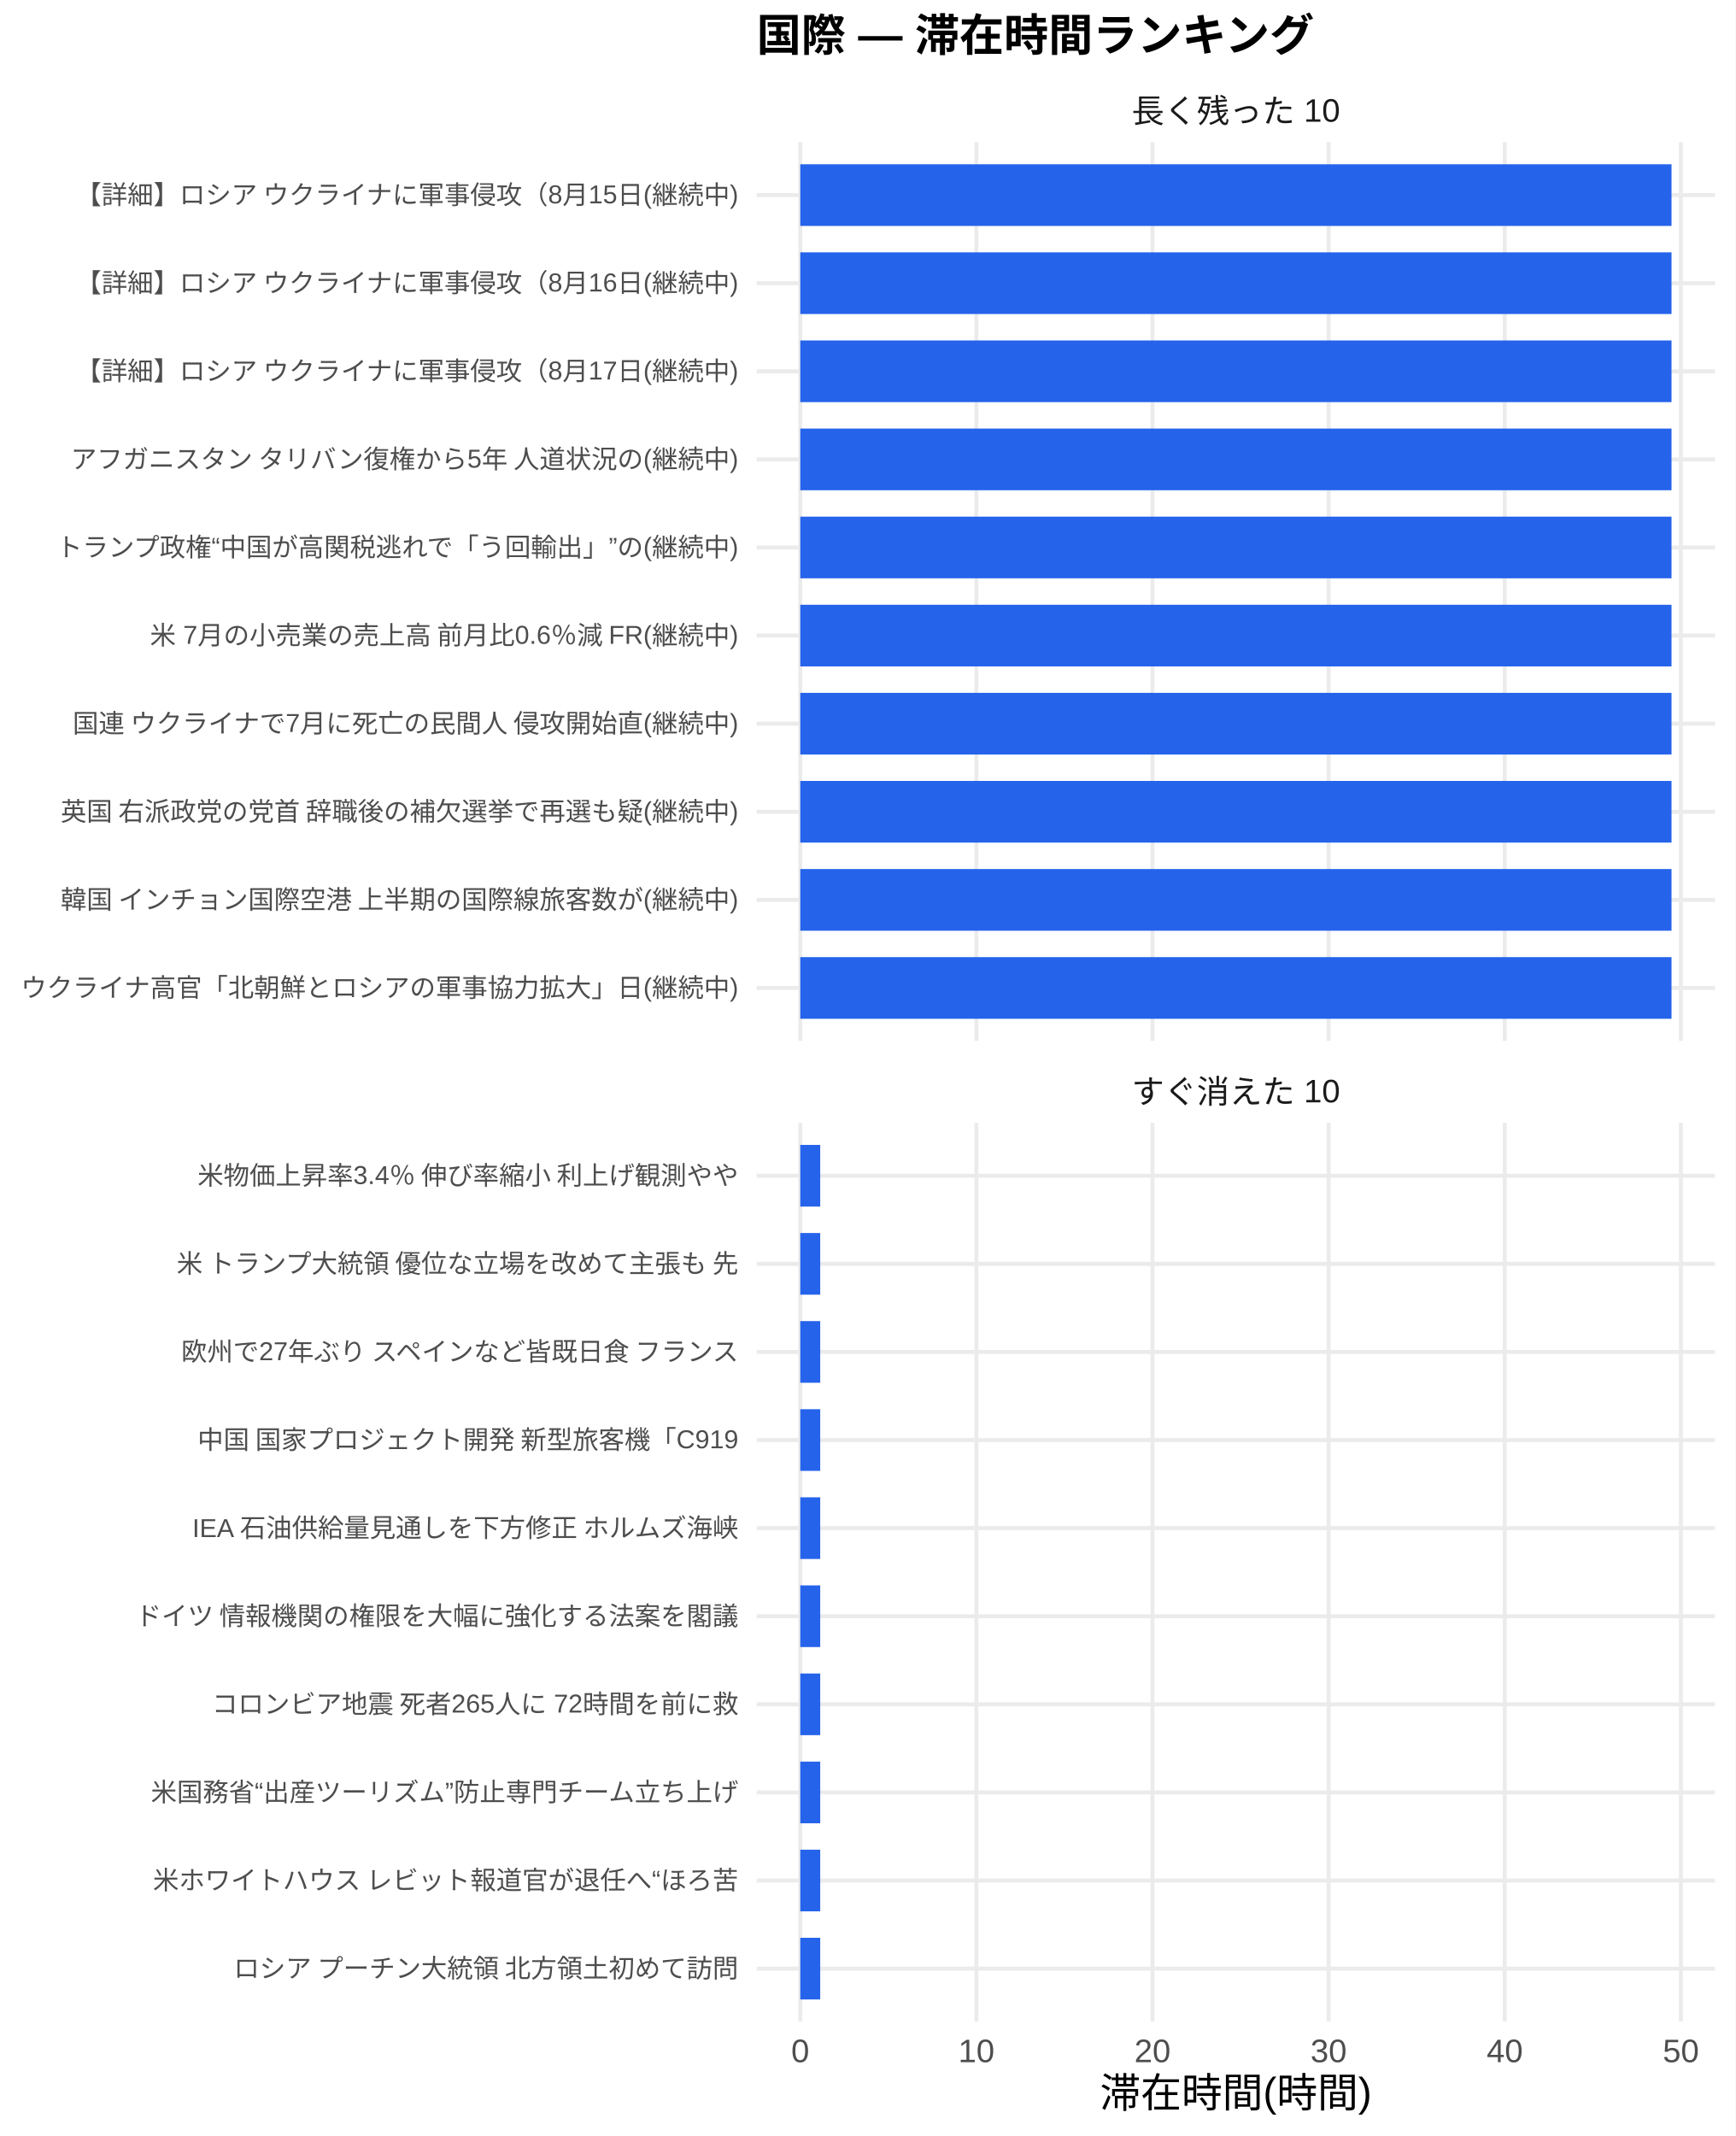
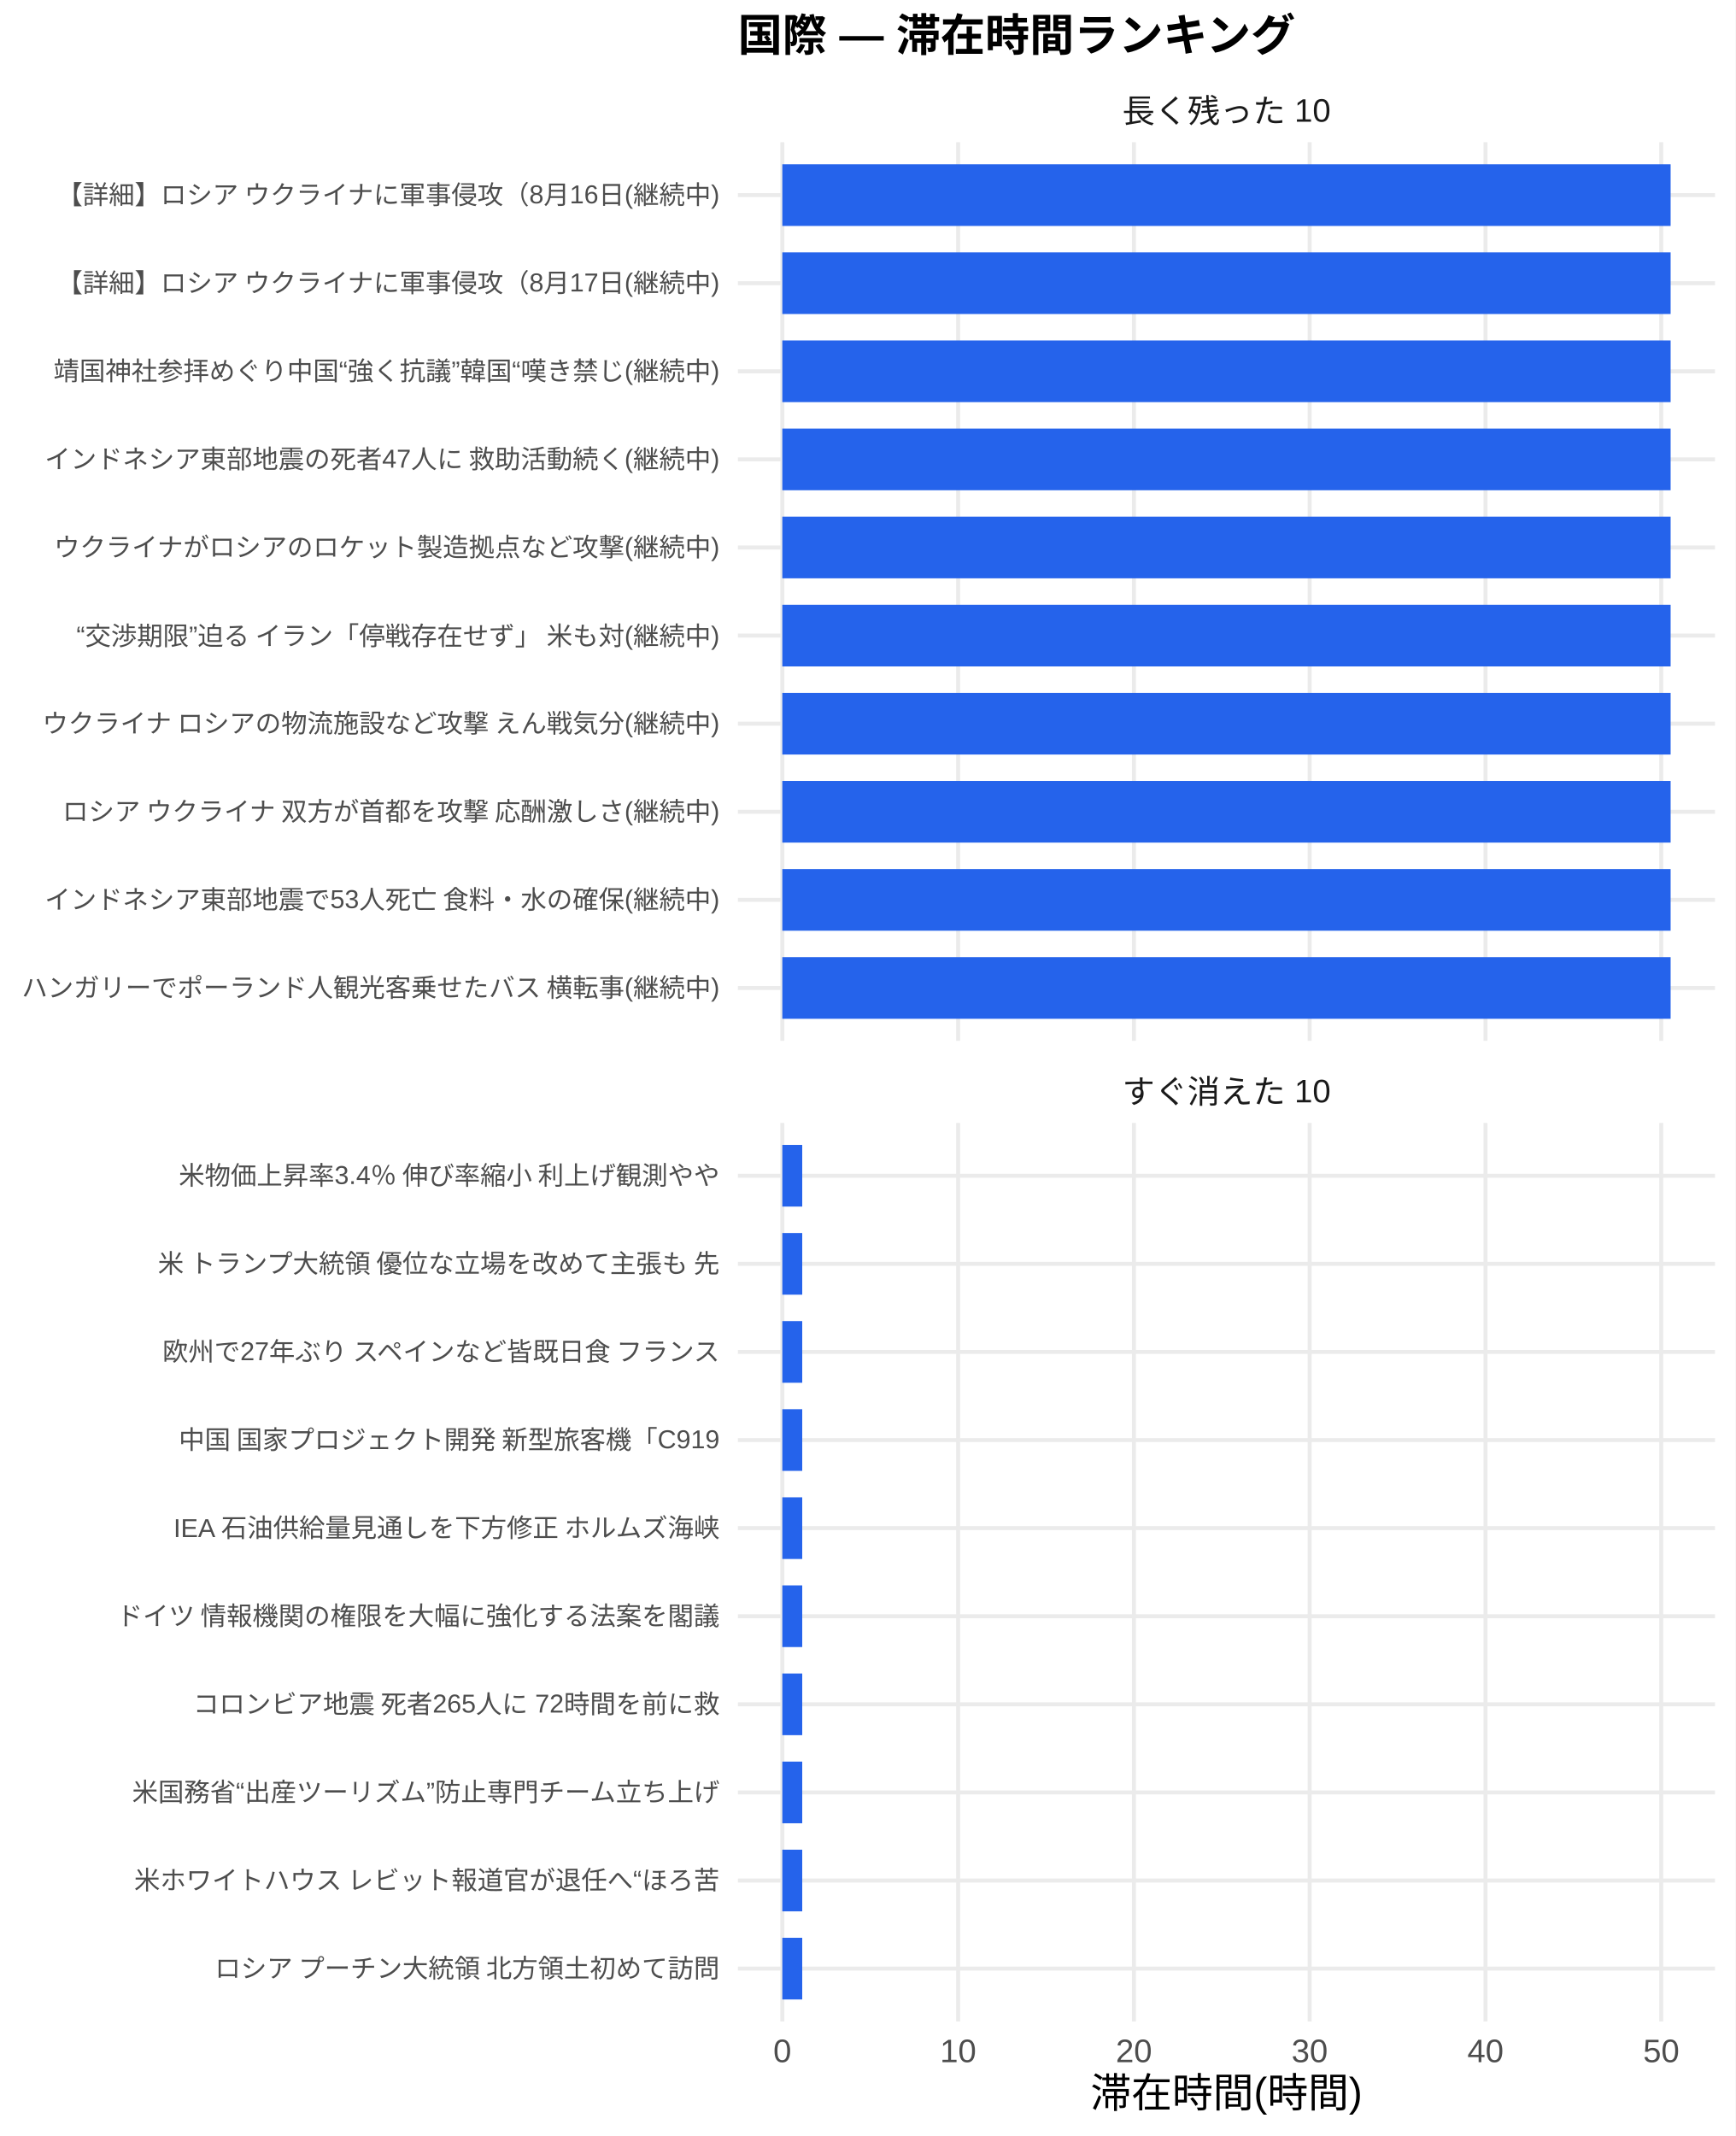
<svg xmlns="http://www.w3.org/2000/svg" width="468.00pt" height="576.00pt" viewBox="0 0 468.00 576.00">
  <g class="svglite">
    <defs>
      <style type="text/css">
    .svglite line, .svglite polyline, .svglite polygon, .svglite path, .svglite rect, .svglite circle {
      fill: none;
      stroke: #000000;
      stroke-linecap: round;
      stroke-linejoin: round;
      stroke-miterlimit: 10.00;
    }
    .svglite text {
      white-space: pre;
    }
    .svglite g.glyphgroup path {
      fill: inherit;
      stroke: none;
    }
  </style>
    </defs>
    <rect width="100%" height="100%" style="stroke: none; fill: #FFFFFF;" />
    <defs>
      <clipPath id="cpMC4wMHw0NjguMDB8MC4wMHw1NzYuMDA=">
        <rect x="0.00" y="0.00" width="468.00" height="576.00" />
      </clipPath>
    </defs>
    <g clip-path="url(#cpMC4wMHw0NjguMDB8MC4wMHw1NzYuMDA=)">
      <rect x="0.00" y="0.00" width="468.00" height="576.00" style="stroke-width: 1.07; stroke: none; fill: #FFFFFF;" />
    </g>
    <defs>
-       <clipPath id="cpMjA0LjA3fDQ2Mi41MnwzOC4zNnwyODAuNjc=">
-         <rect x="204.07" y="38.36" width="258.45" height="242.31" />
+       <clipPath id="cpMTk5LjAwfDQ2Mi41MnwzOC4zNnwyODAuNjc=">
+         <rect x="199.00" y="38.36" width="263.52" height="242.31" />
      </clipPath>
    </defs>
-     <g clip-path="url(#cpMjA0LjA3fDQ2Mi41MnwzOC4zNnwyODAuNjc=)">
-       <polyline points="204.07,266.42 462.52,266.42 " style="stroke-width: 1.07; stroke: #EBEBEB; stroke-linecap: butt;" />
-       <polyline points="204.07,242.66 462.52,242.66 " style="stroke-width: 1.07; stroke: #EBEBEB; stroke-linecap: butt;" />
-       <polyline points="204.07,218.91 462.52,218.91 " style="stroke-width: 1.07; stroke: #EBEBEB; stroke-linecap: butt;" />
-       <polyline points="204.07,195.15 462.52,195.15 " style="stroke-width: 1.07; stroke: #EBEBEB; stroke-linecap: butt;" />
-       <polyline points="204.07,171.39 462.52,171.39 " style="stroke-width: 1.07; stroke: #EBEBEB; stroke-linecap: butt;" />
-       <polyline points="204.07,147.64 462.52,147.64 " style="stroke-width: 1.07; stroke: #EBEBEB; stroke-linecap: butt;" />
-       <polyline points="204.07,123.88 462.52,123.88 " style="stroke-width: 1.07; stroke: #EBEBEB; stroke-linecap: butt;" />
-       <polyline points="204.07,100.13 462.52,100.13 " style="stroke-width: 1.07; stroke: #EBEBEB; stroke-linecap: butt;" />
-       <polyline points="204.07,76.37 462.52,76.37 " style="stroke-width: 1.07; stroke: #EBEBEB; stroke-linecap: butt;" />
-       <polyline points="204.07,52.61 462.52,52.61 " style="stroke-width: 1.07; stroke: #EBEBEB; stroke-linecap: butt;" />
-       <polyline points="215.82,280.67 215.82,38.36 " style="stroke-width: 1.07; stroke: #EBEBEB; stroke-linecap: butt;" />
-       <polyline points="263.31,280.67 263.31,38.36 " style="stroke-width: 1.07; stroke: #EBEBEB; stroke-linecap: butt;" />
-       <polyline points="310.81,280.67 310.81,38.36 " style="stroke-width: 1.07; stroke: #EBEBEB; stroke-linecap: butt;" />
-       <polyline points="358.31,280.67 358.31,38.36 " style="stroke-width: 1.07; stroke: #EBEBEB; stroke-linecap: butt;" />
-       <polyline points="405.81,280.67 405.81,38.36 " style="stroke-width: 1.07; stroke: #EBEBEB; stroke-linecap: butt;" />
-       <polyline points="453.31,280.67 453.31,38.36 " style="stroke-width: 1.07; stroke: #EBEBEB; stroke-linecap: butt;" />
-       <rect x="215.82" y="44.30" width="234.96" height="16.63" style="stroke-width: 1.07; stroke: none; stroke-linecap: butt; stroke-linejoin: miter; fill: #2563EB;" />
-       <rect x="215.82" y="68.05" width="234.96" height="16.63" style="stroke-width: 1.07; stroke: none; stroke-linecap: butt; stroke-linejoin: miter; fill: #2563EB;" />
-       <rect x="215.82" y="91.81" width="234.96" height="16.63" style="stroke-width: 1.07; stroke: none; stroke-linecap: butt; stroke-linejoin: miter; fill: #2563EB;" />
-       <rect x="215.82" y="115.57" width="234.96" height="16.63" style="stroke-width: 1.07; stroke: none; stroke-linecap: butt; stroke-linejoin: miter; fill: #2563EB;" />
-       <rect x="215.82" y="139.32" width="234.96" height="16.63" style="stroke-width: 1.07; stroke: none; stroke-linecap: butt; stroke-linejoin: miter; fill: #2563EB;" />
-       <rect x="215.82" y="163.08" width="234.96" height="16.63" style="stroke-width: 1.07; stroke: none; stroke-linecap: butt; stroke-linejoin: miter; fill: #2563EB;" />
-       <rect x="215.82" y="186.84" width="234.96" height="16.63" style="stroke-width: 1.07; stroke: none; stroke-linecap: butt; stroke-linejoin: miter; fill: #2563EB;" />
-       <rect x="215.82" y="210.59" width="234.96" height="16.63" style="stroke-width: 1.07; stroke: none; stroke-linecap: butt; stroke-linejoin: miter; fill: #2563EB;" />
-       <rect x="215.82" y="234.35" width="234.96" height="16.63" style="stroke-width: 1.07; stroke: none; stroke-linecap: butt; stroke-linejoin: miter; fill: #2563EB;" />
-       <rect x="215.82" y="258.10" width="234.96" height="16.63" style="stroke-width: 1.07; stroke: none; stroke-linecap: butt; stroke-linejoin: miter; fill: #2563EB;" />
+     <g clip-path="url(#cpMTk5LjAwfDQ2Mi41MnwzOC4zNnwyODAuNjc=)">
+       <polyline points="199.00,266.42 462.52,266.42 " style="stroke-width: 1.07; stroke: #EBEBEB; stroke-linecap: butt;" />
+       <polyline points="199.00,242.66 462.52,242.66 " style="stroke-width: 1.07; stroke: #EBEBEB; stroke-linecap: butt;" />
+       <polyline points="199.00,218.91 462.52,218.91 " style="stroke-width: 1.07; stroke: #EBEBEB; stroke-linecap: butt;" />
+       <polyline points="199.00,195.15 462.52,195.15 " style="stroke-width: 1.07; stroke: #EBEBEB; stroke-linecap: butt;" />
+       <polyline points="199.00,171.39 462.52,171.39 " style="stroke-width: 1.07; stroke: #EBEBEB; stroke-linecap: butt;" />
+       <polyline points="199.00,147.64 462.52,147.64 " style="stroke-width: 1.07; stroke: #EBEBEB; stroke-linecap: butt;" />
+       <polyline points="199.00,123.88 462.52,123.88 " style="stroke-width: 1.07; stroke: #EBEBEB; stroke-linecap: butt;" />
+       <polyline points="199.00,100.13 462.52,100.13 " style="stroke-width: 1.07; stroke: #EBEBEB; stroke-linecap: butt;" />
+       <polyline points="199.00,76.37 462.52,76.37 " style="stroke-width: 1.07; stroke: #EBEBEB; stroke-linecap: butt;" />
+       <polyline points="199.00,52.61 462.52,52.61 " style="stroke-width: 1.07; stroke: #EBEBEB; stroke-linecap: butt;" />
+       <polyline points="210.98,280.67 210.98,38.36 " style="stroke-width: 1.07; stroke: #EBEBEB; stroke-linecap: butt;" />
+       <polyline points="258.39,280.67 258.39,38.36 " style="stroke-width: 1.07; stroke: #EBEBEB; stroke-linecap: butt;" />
+       <polyline points="305.80,280.67 305.80,38.36 " style="stroke-width: 1.07; stroke: #EBEBEB; stroke-linecap: butt;" />
+       <polyline points="353.20,280.67 353.20,38.36 " style="stroke-width: 1.07; stroke: #EBEBEB; stroke-linecap: butt;" />
+       <polyline points="400.61,280.67 400.61,38.36 " style="stroke-width: 1.07; stroke: #EBEBEB; stroke-linecap: butt;" />
+       <polyline points="448.01,280.67 448.01,38.36 " style="stroke-width: 1.07; stroke: #EBEBEB; stroke-linecap: butt;" />
+       <rect x="210.98" y="44.30" width="239.56" height="16.63" style="stroke-width: 1.07; stroke: none; stroke-linecap: butt; stroke-linejoin: miter; fill: #2563EB;" />
+       <rect x="210.98" y="68.05" width="239.56" height="16.63" style="stroke-width: 1.07; stroke: none; stroke-linecap: butt; stroke-linejoin: miter; fill: #2563EB;" />
+       <rect x="210.98" y="91.81" width="239.56" height="16.63" style="stroke-width: 1.07; stroke: none; stroke-linecap: butt; stroke-linejoin: miter; fill: #2563EB;" />
+       <rect x="210.98" y="115.57" width="239.56" height="16.63" style="stroke-width: 1.07; stroke: none; stroke-linecap: butt; stroke-linejoin: miter; fill: #2563EB;" />
+       <rect x="210.98" y="139.32" width="239.56" height="16.63" style="stroke-width: 1.07; stroke: none; stroke-linecap: butt; stroke-linejoin: miter; fill: #2563EB;" />
+       <rect x="210.98" y="163.08" width="239.56" height="16.63" style="stroke-width: 1.07; stroke: none; stroke-linecap: butt; stroke-linejoin: miter; fill: #2563EB;" />
+       <rect x="210.98" y="186.84" width="239.56" height="16.63" style="stroke-width: 1.07; stroke: none; stroke-linecap: butt; stroke-linejoin: miter; fill: #2563EB;" />
+       <rect x="210.98" y="210.59" width="239.56" height="16.63" style="stroke-width: 1.07; stroke: none; stroke-linecap: butt; stroke-linejoin: miter; fill: #2563EB;" />
+       <rect x="210.98" y="234.35" width="239.56" height="16.63" style="stroke-width: 1.07; stroke: none; stroke-linecap: butt; stroke-linejoin: miter; fill: #2563EB;" />
+       <rect x="210.98" y="258.10" width="239.56" height="16.63" style="stroke-width: 1.07; stroke: none; stroke-linecap: butt; stroke-linejoin: miter; fill: #2563EB;" />
    </g>
    <g clip-path="url(#cpMC4wMHw0NjguMDB8MC4wMHw1NzYuMDA=)">
</g>
    <defs>
-       <clipPath id="cpMjA0LjA3fDQ2Mi41MnwzMDIuODB8NTQ1LjEy">
-         <rect x="204.07" y="302.80" width="258.45" height="242.31" />
+       <clipPath id="cpMTk5LjAwfDQ2Mi41MnwzMDIuODB8NTQ1LjEy">
+         <rect x="199.00" y="302.80" width="263.52" height="242.31" />
      </clipPath>
    </defs>
-     <g clip-path="url(#cpMjA0LjA3fDQ2Mi41MnwzMDIuODB8NTQ1LjEy)">
-       <polyline points="204.07,530.86 462.52,530.86 " style="stroke-width: 1.07; stroke: #EBEBEB; stroke-linecap: butt;" />
-       <polyline points="204.07,507.11 462.52,507.11 " style="stroke-width: 1.07; stroke: #EBEBEB; stroke-linecap: butt;" />
-       <polyline points="204.07,483.35 462.52,483.35 " style="stroke-width: 1.07; stroke: #EBEBEB; stroke-linecap: butt;" />
-       <polyline points="204.07,459.59 462.52,459.59 " style="stroke-width: 1.07; stroke: #EBEBEB; stroke-linecap: butt;" />
-       <polyline points="204.07,435.84 462.52,435.84 " style="stroke-width: 1.07; stroke: #EBEBEB; stroke-linecap: butt;" />
-       <polyline points="204.07,412.08 462.52,412.08 " style="stroke-width: 1.07; stroke: #EBEBEB; stroke-linecap: butt;" />
-       <polyline points="204.07,388.33 462.52,388.33 " style="stroke-width: 1.07; stroke: #EBEBEB; stroke-linecap: butt;" />
-       <polyline points="204.07,364.57 462.52,364.57 " style="stroke-width: 1.07; stroke: #EBEBEB; stroke-linecap: butt;" />
-       <polyline points="204.07,340.81 462.52,340.81 " style="stroke-width: 1.07; stroke: #EBEBEB; stroke-linecap: butt;" />
-       <polyline points="204.07,317.06 462.52,317.06 " style="stroke-width: 1.07; stroke: #EBEBEB; stroke-linecap: butt;" />
-       <polyline points="215.82,545.12 215.82,302.80 " style="stroke-width: 1.07; stroke: #EBEBEB; stroke-linecap: butt;" />
-       <polyline points="263.31,545.12 263.31,302.80 " style="stroke-width: 1.07; stroke: #EBEBEB; stroke-linecap: butt;" />
-       <polyline points="310.81,545.12 310.81,302.80 " style="stroke-width: 1.07; stroke: #EBEBEB; stroke-linecap: butt;" />
-       <polyline points="358.31,545.12 358.31,302.80 " style="stroke-width: 1.07; stroke: #EBEBEB; stroke-linecap: butt;" />
-       <polyline points="405.81,545.12 405.81,302.80 " style="stroke-width: 1.07; stroke: #EBEBEB; stroke-linecap: butt;" />
-       <polyline points="453.31,545.12 453.31,302.80 " style="stroke-width: 1.07; stroke: #EBEBEB; stroke-linecap: butt;" />
-       <rect x="215.82" y="308.74" width="5.38" height="16.63" style="stroke-width: 1.07; stroke: none; stroke-linecap: butt; stroke-linejoin: miter; fill: #2563EB;" />
-       <rect x="215.82" y="332.50" width="5.38" height="16.63" style="stroke-width: 1.07; stroke: none; stroke-linecap: butt; stroke-linejoin: miter; fill: #2563EB;" />
-       <rect x="215.82" y="356.25" width="5.38" height="16.63" style="stroke-width: 1.07; stroke: none; stroke-linecap: butt; stroke-linejoin: miter; fill: #2563EB;" />
-       <rect x="215.82" y="380.01" width="5.38" height="16.63" style="stroke-width: 1.07; stroke: none; stroke-linecap: butt; stroke-linejoin: miter; fill: #2563EB;" />
-       <rect x="215.82" y="403.77" width="5.38" height="16.63" style="stroke-width: 1.07; stroke: none; stroke-linecap: butt; stroke-linejoin: miter; fill: #2563EB;" />
-       <rect x="215.82" y="427.52" width="5.38" height="16.63" style="stroke-width: 1.07; stroke: none; stroke-linecap: butt; stroke-linejoin: miter; fill: #2563EB;" />
-       <rect x="215.82" y="451.28" width="5.38" height="16.63" style="stroke-width: 1.07; stroke: none; stroke-linecap: butt; stroke-linejoin: miter; fill: #2563EB;" />
-       <rect x="215.82" y="475.04" width="5.38" height="16.63" style="stroke-width: 1.07; stroke: none; stroke-linecap: butt; stroke-linejoin: miter; fill: #2563EB;" />
-       <rect x="215.82" y="498.79" width="5.38" height="16.63" style="stroke-width: 1.07; stroke: none; stroke-linecap: butt; stroke-linejoin: miter; fill: #2563EB;" />
-       <rect x="215.82" y="522.55" width="5.38" height="16.63" style="stroke-width: 1.07; stroke: none; stroke-linecap: butt; stroke-linejoin: miter; fill: #2563EB;" />
+     <g clip-path="url(#cpMTk5LjAwfDQ2Mi41MnwzMDIuODB8NTQ1LjEy)">
+       <polyline points="199.00,530.86 462.52,530.86 " style="stroke-width: 1.07; stroke: #EBEBEB; stroke-linecap: butt;" />
+       <polyline points="199.00,507.11 462.52,507.11 " style="stroke-width: 1.07; stroke: #EBEBEB; stroke-linecap: butt;" />
+       <polyline points="199.00,483.35 462.52,483.35 " style="stroke-width: 1.07; stroke: #EBEBEB; stroke-linecap: butt;" />
+       <polyline points="199.00,459.59 462.52,459.59 " style="stroke-width: 1.07; stroke: #EBEBEB; stroke-linecap: butt;" />
+       <polyline points="199.00,435.84 462.52,435.84 " style="stroke-width: 1.07; stroke: #EBEBEB; stroke-linecap: butt;" />
+       <polyline points="199.00,412.08 462.52,412.08 " style="stroke-width: 1.07; stroke: #EBEBEB; stroke-linecap: butt;" />
+       <polyline points="199.00,388.33 462.52,388.33 " style="stroke-width: 1.07; stroke: #EBEBEB; stroke-linecap: butt;" />
+       <polyline points="199.00,364.57 462.52,364.57 " style="stroke-width: 1.07; stroke: #EBEBEB; stroke-linecap: butt;" />
+       <polyline points="199.00,340.81 462.52,340.81 " style="stroke-width: 1.07; stroke: #EBEBEB; stroke-linecap: butt;" />
+       <polyline points="199.00,317.06 462.52,317.06 " style="stroke-width: 1.07; stroke: #EBEBEB; stroke-linecap: butt;" />
+       <polyline points="210.98,545.12 210.98,302.80 " style="stroke-width: 1.07; stroke: #EBEBEB; stroke-linecap: butt;" />
+       <polyline points="258.39,545.12 258.39,302.80 " style="stroke-width: 1.07; stroke: #EBEBEB; stroke-linecap: butt;" />
+       <polyline points="305.80,545.12 305.80,302.80 " style="stroke-width: 1.07; stroke: #EBEBEB; stroke-linecap: butt;" />
+       <polyline points="353.20,545.12 353.20,302.80 " style="stroke-width: 1.07; stroke: #EBEBEB; stroke-linecap: butt;" />
+       <polyline points="400.61,545.12 400.61,302.80 " style="stroke-width: 1.07; stroke: #EBEBEB; stroke-linecap: butt;" />
+       <polyline points="448.01,545.12 448.01,302.80 " style="stroke-width: 1.07; stroke: #EBEBEB; stroke-linecap: butt;" />
+       <rect x="210.98" y="308.74" width="5.37" height="16.63" style="stroke-width: 1.07; stroke: none; stroke-linecap: butt; stroke-linejoin: miter; fill: #2563EB;" />
+       <rect x="210.98" y="332.50" width="5.37" height="16.63" style="stroke-width: 1.07; stroke: none; stroke-linecap: butt; stroke-linejoin: miter; fill: #2563EB;" />
+       <rect x="210.98" y="356.25" width="5.37" height="16.63" style="stroke-width: 1.07; stroke: none; stroke-linecap: butt; stroke-linejoin: miter; fill: #2563EB;" />
+       <rect x="210.98" y="380.01" width="5.37" height="16.63" style="stroke-width: 1.07; stroke: none; stroke-linecap: butt; stroke-linejoin: miter; fill: #2563EB;" />
+       <rect x="210.98" y="403.77" width="5.37" height="16.63" style="stroke-width: 1.07; stroke: none; stroke-linecap: butt; stroke-linejoin: miter; fill: #2563EB;" />
+       <rect x="210.98" y="427.52" width="5.37" height="16.63" style="stroke-width: 1.07; stroke: none; stroke-linecap: butt; stroke-linejoin: miter; fill: #2563EB;" />
+       <rect x="210.98" y="451.28" width="5.37" height="16.63" style="stroke-width: 1.07; stroke: none; stroke-linecap: butt; stroke-linejoin: miter; fill: #2563EB;" />
+       <rect x="210.98" y="475.04" width="5.37" height="16.63" style="stroke-width: 1.07; stroke: none; stroke-linecap: butt; stroke-linejoin: miter; fill: #2563EB;" />
+       <rect x="210.98" y="498.79" width="5.37" height="16.63" style="stroke-width: 1.07; stroke: none; stroke-linecap: butt; stroke-linejoin: miter; fill: #2563EB;" />
+       <rect x="210.98" y="522.55" width="5.37" height="16.63" style="stroke-width: 1.07; stroke: none; stroke-linecap: butt; stroke-linejoin: miter; fill: #2563EB;" />
    </g>
    <g clip-path="url(#cpMC4wMHw0NjguMDB8MC4wMHw1NzYuMDA=)">
</g>
    <defs>
-       <clipPath id="cpMjA0LjA3fDQ2Mi41MnwyODYuMTV8MzAyLjgw">
-         <rect x="204.07" y="286.15" width="258.45" height="16.65" />
+       <clipPath id="cpMTk5LjAwfDQ2Mi41MnwyODYuMTV8MzAyLjgw">
+         <rect x="199.00" y="286.15" width="263.52" height="16.65" />
      </clipPath>
    </defs>
-     <g clip-path="url(#cpMjA0LjA3fDQ2Mi41MnwyODYuMTV8MzAyLjgw)">
-       <text x="333.29" y="297.50" text-anchor="middle" style="font-size: 8.80px;fill: #1A1A1A; font-family: &quot;Liberation Sans&quot;;" textLength="56.20px" lengthAdjust="spacingAndGlyphs">すぐ消えた 10</text>
+     <g clip-path="url(#cpMTk5LjAwfDQ2Mi41MnwyODYuMTV8MzAyLjgw)">
+       <text x="330.76" y="297.50" text-anchor="middle" style="font-size: 8.80px;fill: #1A1A1A; font-family: &quot;Liberation Sans&quot;;" textLength="56.20px" lengthAdjust="spacingAndGlyphs">すぐ消えた 10</text>
    </g>
    <g clip-path="url(#cpMC4wMHw0NjguMDB8MC4wMHw1NzYuMDA=)">
</g>
    <defs>
-       <clipPath id="cpMjA0LjA3fDQ2Mi41MnwyMS43MXwzOC4zNg==">
-         <rect x="204.07" y="21.71" width="258.45" height="16.65" />
+       <clipPath id="cpMTk5LjAwfDQ2Mi41MnwyMS43MXwzOC4zNg==">
+         <rect x="199.00" y="21.71" width="263.52" height="16.65" />
      </clipPath>
    </defs>
-     <g clip-path="url(#cpMjA0LjA3fDQ2Mi41MnwyMS43MXwzOC4zNg==)">
-       <text x="333.29" y="33.06" text-anchor="middle" style="font-size: 8.80px;fill: #1A1A1A; font-family: &quot;Liberation Sans&quot;;" textLength="56.20px" lengthAdjust="spacingAndGlyphs">長く残った 10</text>
+     <g clip-path="url(#cpMTk5LjAwfDQ2Mi41MnwyMS43MXwzOC4zNg==)">
+       <text x="330.76" y="33.06" text-anchor="middle" style="font-size: 8.80px;fill: #1A1A1A; font-family: &quot;Liberation Sans&quot;;" textLength="56.20px" lengthAdjust="spacingAndGlyphs">長く残った 10</text>
    </g>
    <g clip-path="url(#cpMC4wMHw0NjguMDB8MC4wMHw1NzYuMDA=)">
-       <text x="215.82" y="556.10" text-anchor="middle" style="font-size: 8.80px;fill: #4D4D4D; font-family: &quot;Liberation Sans&quot;;" textLength="4.89px" lengthAdjust="spacingAndGlyphs">0</text>
-       <text x="263.31" y="556.10" text-anchor="middle" style="font-size: 8.80px;fill: #4D4D4D; font-family: &quot;Liberation Sans&quot;;" textLength="9.78px" lengthAdjust="spacingAndGlyphs">10</text>
-       <text x="310.81" y="556.10" text-anchor="middle" style="font-size: 8.80px;fill: #4D4D4D; font-family: &quot;Liberation Sans&quot;;" textLength="9.78px" lengthAdjust="spacingAndGlyphs">20</text>
-       <text x="358.31" y="556.10" text-anchor="middle" style="font-size: 8.80px;fill: #4D4D4D; font-family: &quot;Liberation Sans&quot;;" textLength="9.78px" lengthAdjust="spacingAndGlyphs">30</text>
-       <text x="405.81" y="556.10" text-anchor="middle" style="font-size: 8.80px;fill: #4D4D4D; font-family: &quot;Liberation Sans&quot;;" textLength="9.78px" lengthAdjust="spacingAndGlyphs">40</text>
-       <text x="453.31" y="556.10" text-anchor="middle" style="font-size: 8.80px;fill: #4D4D4D; font-family: &quot;Liberation Sans&quot;;" textLength="9.78px" lengthAdjust="spacingAndGlyphs">50</text>
-       <text x="199.14" y="268.83" text-anchor="end" style="font-size: 7.00px;fill: #4D4D4D; font-family: &quot;Liberation Sans&quot;;" textLength="193.66px" lengthAdjust="spacingAndGlyphs">ウクライナ高官「北朝鮮とロシアの軍事協力拡大」日(継続中)</text>
-       <text x="199.14" y="245.07" text-anchor="end" style="font-size: 7.00px;fill: #4D4D4D; font-family: &quot;Liberation Sans&quot;;" textLength="183.53px" lengthAdjust="spacingAndGlyphs">韓国 インチョン国際空港 上半期の国際線旅客数が(継続中)</text>
-       <text x="199.14" y="221.31" text-anchor="end" style="font-size: 7.00px;fill: #4D4D4D; font-family: &quot;Liberation Sans&quot;;" textLength="183.53px" lengthAdjust="spacingAndGlyphs">英国 右派政党の党首 辞職後の補欠選挙で再選も疑(継続中)</text>
-       <text x="199.14" y="197.56" text-anchor="end" style="font-size: 7.00px;fill: #4D4D4D; font-family: &quot;Liberation Sans&quot;;" textLength="180.42px" lengthAdjust="spacingAndGlyphs">国連 ウクライナで7月に死亡の民間人 侵攻開始直(継続中)</text>
-       <text x="199.14" y="173.80" text-anchor="end" style="font-size: 7.00px;fill: #4D4D4D; font-family: &quot;Liberation Sans&quot;;" textLength="159.42px" lengthAdjust="spacingAndGlyphs">米 7月の小売業の売上高 前月比0.6％減 FR(継続中)</text>
-       <text x="199.14" y="150.05" text-anchor="end" style="font-size: 7.00px;fill: #4D4D4D; font-family: &quot;Liberation Sans&quot;;" textLength="184.31px" lengthAdjust="spacingAndGlyphs">トランプ政権“中国が高関税逃れで「う回輸出」”の(継続中)</text>
-       <text x="199.14" y="126.29" text-anchor="end" style="font-size: 7.00px;fill: #4D4D4D; font-family: &quot;Liberation Sans&quot;;" textLength="180.42px" lengthAdjust="spacingAndGlyphs">アフガニスタン タリバン復権から5年 人道状況の(継続中)</text>
-       <text x="199.14" y="102.53" text-anchor="end" style="font-size: 7.00px;fill: #4D4D4D; font-family: &quot;Liberation Sans&quot;;" textLength="179.27px" lengthAdjust="spacingAndGlyphs">【詳細】ロシア ウクライナに軍事侵攻（8月17日(継続中)</text>
-       <text x="199.14" y="78.78" text-anchor="end" style="font-size: 7.00px;fill: #4D4D4D; font-family: &quot;Liberation Sans&quot;;" textLength="179.27px" lengthAdjust="spacingAndGlyphs">【詳細】ロシア ウクライナに軍事侵攻（8月16日(継続中)</text>
-       <text x="199.14" y="55.02" text-anchor="end" style="font-size: 7.00px;fill: #4D4D4D; font-family: &quot;Liberation Sans&quot;;" textLength="179.27px" lengthAdjust="spacingAndGlyphs">【詳細】ロシア ウクライナに軍事侵攻（8月15日(継続中)</text>
-       <text x="199.14" y="533.27" text-anchor="end" style="font-size: 7.00px;fill: #4D4D4D; font-family: &quot;Liberation Sans&quot;;" textLength="136.88px" lengthAdjust="spacingAndGlyphs">ロシア プーチン大統領 北方領土初めて訪問</text>
-       <text x="199.14" y="509.51" text-anchor="end" style="font-size: 7.00px;fill: #4D4D4D; font-family: &quot;Liberation Sans&quot;;" textLength="158.27px" lengthAdjust="spacingAndGlyphs">米ホワイトハウス レビット報道官が退任へ“ほろ苦</text>
-       <text x="199.14" y="485.76" text-anchor="end" style="font-size: 7.00px;fill: #4D4D4D; font-family: &quot;Liberation Sans&quot;;" textLength="158.66px" lengthAdjust="spacingAndGlyphs">米国務省“出産ツーリズム”防止専門チーム立ち上げ</text>
-       <text x="199.14" y="462.00" text-anchor="end" style="font-size: 7.00px;fill: #4D4D4D; font-family: &quot;Liberation Sans&quot;;" textLength="142.33px" lengthAdjust="spacingAndGlyphs">コロンビア地震 死者265人に 72時間を前に救</text>
-       <text x="199.14" y="438.25" text-anchor="end" style="font-size: 7.00px;fill: #4D4D4D; font-family: &quot;Liberation Sans&quot;;" textLength="162.94px" lengthAdjust="spacingAndGlyphs">ドイツ 情報機関の権限を大幅に強化する法案を閣議</text>
-       <text x="199.14" y="414.49" text-anchor="end" style="font-size: 7.00px;fill: #4D4D4D; font-family: &quot;Liberation Sans&quot;;" textLength="147.77px" lengthAdjust="spacingAndGlyphs">IEA 石油供給量見通しを下方修正 ホルムズ海峡</text>
-       <text x="199.14" y="390.73" text-anchor="end" style="font-size: 7.00px;fill: #4D4D4D; font-family: &quot;Liberation Sans&quot;;" textLength="146.61px" lengthAdjust="spacingAndGlyphs">中国 国家プロジェクト開発 新型旅客機「C919</text>
-       <text x="199.14" y="366.98" text-anchor="end" style="font-size: 7.00px;fill: #4D4D4D; font-family: &quot;Liberation Sans&quot;;" textLength="151.66px" lengthAdjust="spacingAndGlyphs">欧州で27年ぶり スペインなど皆既日食 フランス</text>
-       <text x="199.14" y="343.22" text-anchor="end" style="font-size: 7.00px;fill: #4D4D4D; font-family: &quot;Liberation Sans&quot;;" textLength="152.81px" lengthAdjust="spacingAndGlyphs">米 トランプ大統領 優位な立場を改めて主張も 先</text>
-       <text x="199.14" y="319.47" text-anchor="end" style="font-size: 7.00px;fill: #4D4D4D; font-family: &quot;Liberation Sans&quot;;" textLength="146.59px" lengthAdjust="spacingAndGlyphs">米物価上昇率3.4％ 伸び率縮小 利上げ観測やや</text>
-       <text x="333.29" y="568.24" text-anchor="middle" style="font-size: 11.00px; font-family: &quot;Liberation Sans&quot;;" textLength="73.31px" lengthAdjust="spacingAndGlyphs">滞在時間(時間)</text>
-       <text x="204.07" y="13.74" style="font-size: 12.00px; font-weight: bold; font-family: &quot;Liberation Sans&quot;;" textLength="150.66px" lengthAdjust="spacingAndGlyphs">国際 — 滞在時間ランキング</text>
+       <text x="210.98" y="556.10" text-anchor="middle" style="font-size: 8.80px;fill: #4D4D4D; font-family: &quot;Liberation Sans&quot;;" textLength="4.89px" lengthAdjust="spacingAndGlyphs">0</text>
+       <text x="258.39" y="556.10" text-anchor="middle" style="font-size: 8.80px;fill: #4D4D4D; font-family: &quot;Liberation Sans&quot;;" textLength="9.78px" lengthAdjust="spacingAndGlyphs">10</text>
+       <text x="305.80" y="556.10" text-anchor="middle" style="font-size: 8.80px;fill: #4D4D4D; font-family: &quot;Liberation Sans&quot;;" textLength="9.78px" lengthAdjust="spacingAndGlyphs">20</text>
+       <text x="353.20" y="556.10" text-anchor="middle" style="font-size: 8.80px;fill: #4D4D4D; font-family: &quot;Liberation Sans&quot;;" textLength="9.78px" lengthAdjust="spacingAndGlyphs">30</text>
+       <text x="400.61" y="556.10" text-anchor="middle" style="font-size: 8.80px;fill: #4D4D4D; font-family: &quot;Liberation Sans&quot;;" textLength="9.78px" lengthAdjust="spacingAndGlyphs">40</text>
+       <text x="448.01" y="556.10" text-anchor="middle" style="font-size: 8.80px;fill: #4D4D4D; font-family: &quot;Liberation Sans&quot;;" textLength="9.78px" lengthAdjust="spacingAndGlyphs">50</text>
+       <text x="194.07" y="268.83" text-anchor="end" style="font-size: 7.00px;fill: #4D4D4D; font-family: &quot;Liberation Sans&quot;;" textLength="188.59px" lengthAdjust="spacingAndGlyphs">ハンガリーでポーランド人観光客乗せたバス 横転事(継続中)</text>
+       <text x="194.07" y="245.07" text-anchor="end" style="font-size: 7.00px;fill: #4D4D4D; font-family: &quot;Liberation Sans&quot;;" textLength="182.38px" lengthAdjust="spacingAndGlyphs">インドネシア東部地震で53人死亡 食料・水の確保(継続中)</text>
+       <text x="194.07" y="221.31" text-anchor="end" style="font-size: 7.00px;fill: #4D4D4D; font-family: &quot;Liberation Sans&quot;;" textLength="178.47px" lengthAdjust="spacingAndGlyphs">ロシア ウクライナ 双方が首都を攻撃 応酬激しさ(継続中)</text>
+       <text x="194.07" y="197.56" text-anchor="end" style="font-size: 7.00px;fill: #4D4D4D; font-family: &quot;Liberation Sans&quot;;" textLength="183.53px" lengthAdjust="spacingAndGlyphs">ウクライナ ロシアの物流施設など攻撃 えん戦気分(継続中)</text>
+       <text x="194.07" y="173.80" text-anchor="end" style="font-size: 7.00px;fill: #4D4D4D; font-family: &quot;Liberation Sans&quot;;" textLength="174.19px" lengthAdjust="spacingAndGlyphs">“交渉期限”迫る イラン「停戦存在せず」 米も対(継続中)</text>
+       <text x="194.07" y="150.05" text-anchor="end" style="font-size: 7.00px;fill: #4D4D4D; font-family: &quot;Liberation Sans&quot;;" textLength="179.66px" lengthAdjust="spacingAndGlyphs">ウクライナがロシアのロケット製造拠点など攻撃(継続中)</text>
+       <text x="194.07" y="126.29" text-anchor="end" style="font-size: 7.00px;fill: #4D4D4D; font-family: &quot;Liberation Sans&quot;;" textLength="182.38px" lengthAdjust="spacingAndGlyphs">インドネシア東部地震の死者47人に 救助活動続く(継続中)</text>
+       <text x="194.07" y="102.53" text-anchor="end" style="font-size: 7.00px;fill: #4D4D4D; font-family: &quot;Liberation Sans&quot;;" textLength="179.64px" lengthAdjust="spacingAndGlyphs">靖国神社参拝めぐり中国“強く抗議”韓国“嘆き禁じ(継続中)</text>
+       <text x="194.07" y="78.78" text-anchor="end" style="font-size: 7.00px;fill: #4D4D4D; font-family: &quot;Liberation Sans&quot;;" textLength="179.27px" lengthAdjust="spacingAndGlyphs">【詳細】ロシア ウクライナに軍事侵攻（8月17日(継続中)</text>
+       <text x="194.07" y="55.02" text-anchor="end" style="font-size: 7.00px;fill: #4D4D4D; font-family: &quot;Liberation Sans&quot;;" textLength="179.27px" lengthAdjust="spacingAndGlyphs">【詳細】ロシア ウクライナに軍事侵攻（8月16日(継続中)</text>
+       <text x="194.07" y="533.27" text-anchor="end" style="font-size: 7.00px;fill: #4D4D4D; font-family: &quot;Liberation Sans&quot;;" textLength="136.88px" lengthAdjust="spacingAndGlyphs">ロシア プーチン大統領 北方領土初めて訪問</text>
+       <text x="194.07" y="509.51" text-anchor="end" style="font-size: 7.00px;fill: #4D4D4D; font-family: &quot;Liberation Sans&quot;;" textLength="158.27px" lengthAdjust="spacingAndGlyphs">米ホワイトハウス レビット報道官が退任へ“ほろ苦</text>
+       <text x="194.07" y="485.76" text-anchor="end" style="font-size: 7.00px;fill: #4D4D4D; font-family: &quot;Liberation Sans&quot;;" textLength="158.66px" lengthAdjust="spacingAndGlyphs">米国務省“出産ツーリズム”防止専門チーム立ち上げ</text>
+       <text x="194.07" y="462.00" text-anchor="end" style="font-size: 7.00px;fill: #4D4D4D; font-family: &quot;Liberation Sans&quot;;" textLength="142.33px" lengthAdjust="spacingAndGlyphs">コロンビア地震 死者265人に 72時間を前に救</text>
+       <text x="194.07" y="438.25" text-anchor="end" style="font-size: 7.00px;fill: #4D4D4D; font-family: &quot;Liberation Sans&quot;;" textLength="162.94px" lengthAdjust="spacingAndGlyphs">ドイツ 情報機関の権限を大幅に強化する法案を閣議</text>
+       <text x="194.07" y="414.49" text-anchor="end" style="font-size: 7.00px;fill: #4D4D4D; font-family: &quot;Liberation Sans&quot;;" textLength="147.77px" lengthAdjust="spacingAndGlyphs">IEA 石油供給量見通しを下方修正 ホルムズ海峡</text>
+       <text x="194.07" y="390.73" text-anchor="end" style="font-size: 7.00px;fill: #4D4D4D; font-family: &quot;Liberation Sans&quot;;" textLength="146.61px" lengthAdjust="spacingAndGlyphs">中国 国家プロジェクト開発 新型旅客機「C919</text>
+       <text x="194.07" y="366.98" text-anchor="end" style="font-size: 7.00px;fill: #4D4D4D; font-family: &quot;Liberation Sans&quot;;" textLength="151.66px" lengthAdjust="spacingAndGlyphs">欧州で27年ぶり スペインなど皆既日食 フランス</text>
+       <text x="194.07" y="343.22" text-anchor="end" style="font-size: 7.00px;fill: #4D4D4D; font-family: &quot;Liberation Sans&quot;;" textLength="152.81px" lengthAdjust="spacingAndGlyphs">米 トランプ大統領 優位な立場を改めて主張も 先</text>
+       <text x="194.07" y="319.47" text-anchor="end" style="font-size: 7.00px;fill: #4D4D4D; font-family: &quot;Liberation Sans&quot;;" textLength="146.59px" lengthAdjust="spacingAndGlyphs">米物価上昇率3.4％ 伸び率縮小 利上げ観測やや</text>
+       <text x="330.76" y="568.24" text-anchor="middle" style="font-size: 11.00px; font-family: &quot;Liberation Sans&quot;;" textLength="73.31px" lengthAdjust="spacingAndGlyphs">滞在時間(時間)</text>
+       <text x="199.00" y="13.74" style="font-size: 12.00px; font-weight: bold; font-family: &quot;Liberation Sans&quot;;" textLength="150.66px" lengthAdjust="spacingAndGlyphs">国際 — 滞在時間ランキング</text>
    </g>
  </g>
</svg>
